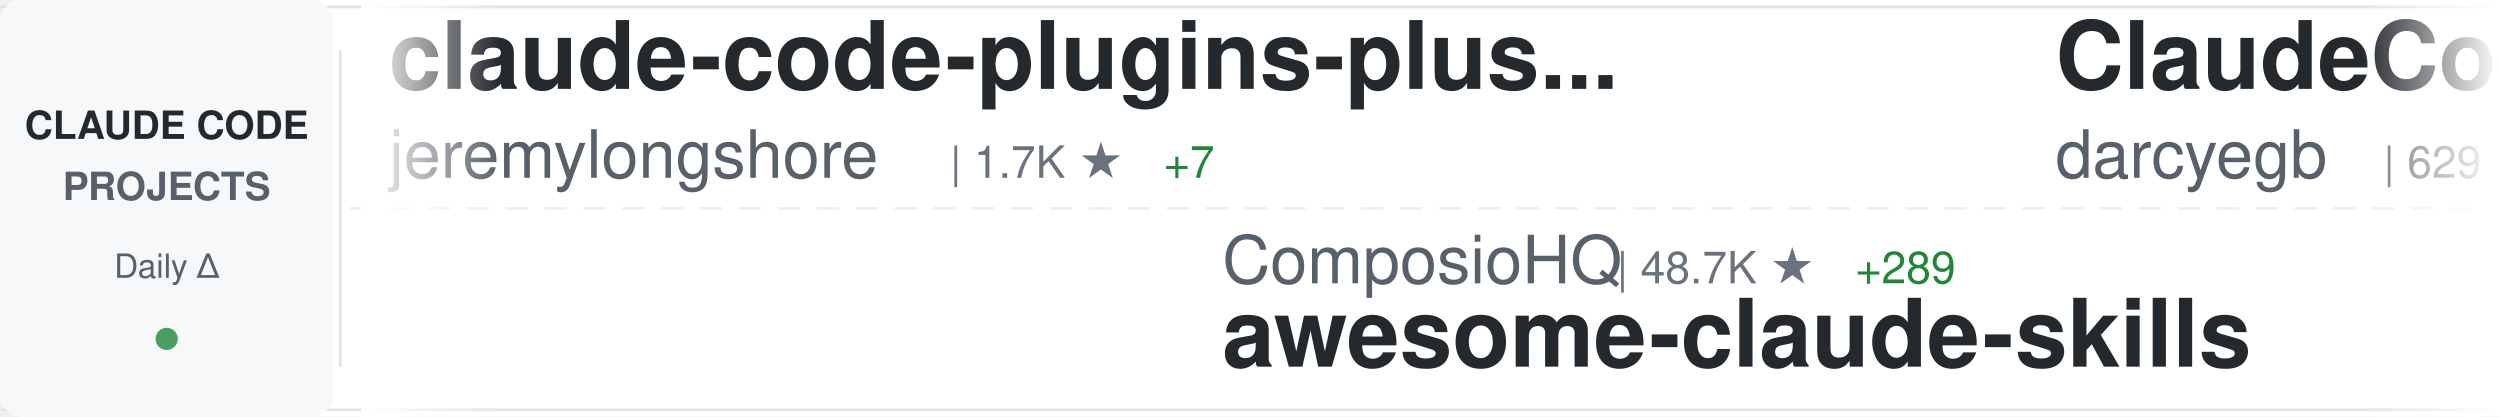
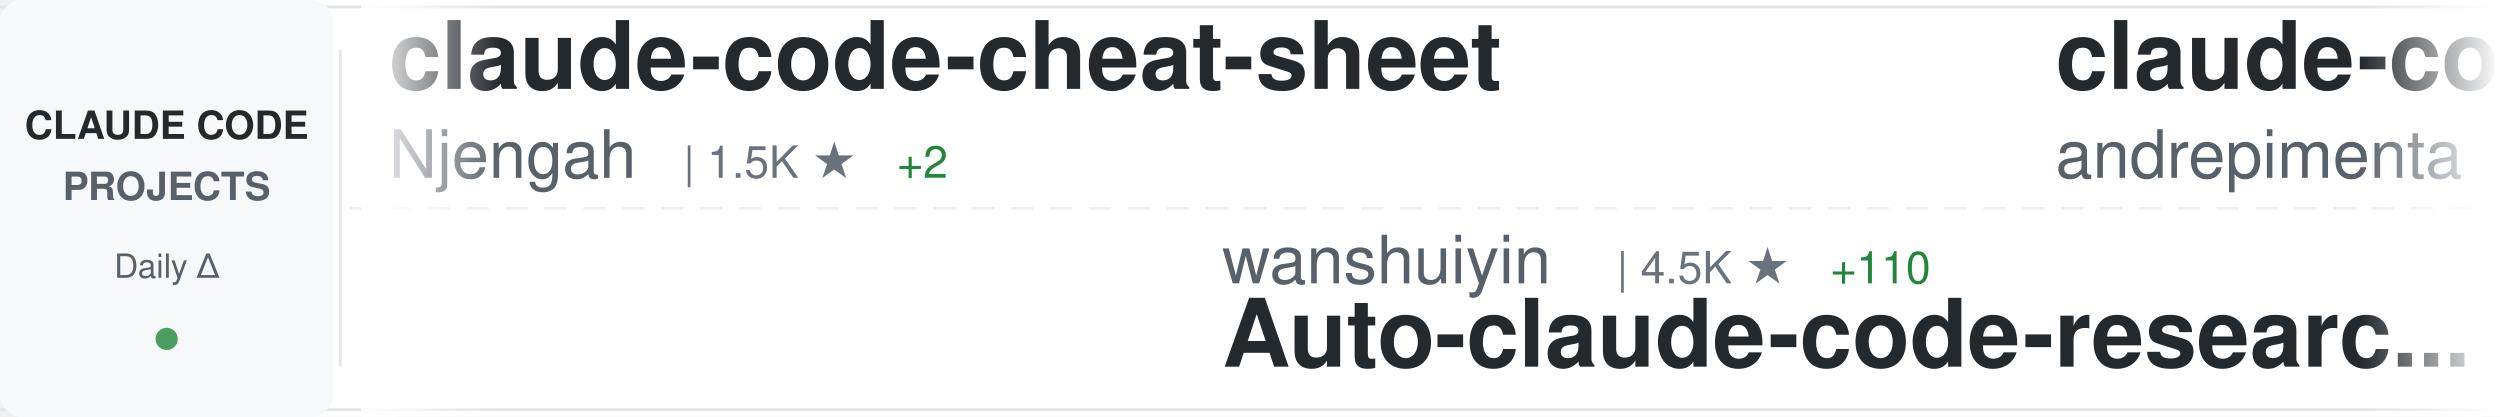
<svg xmlns="http://www.w3.org/2000/svg" width="900" height="150">
  <defs>
    <linearGradient id="awesomeLeftFade" x1="0%" y1="0%" x2="100%" y2="0%">
      <stop offset="0%" style="stop-color:#ffffff;stop-opacity:1" />
      <stop offset="100%" style="stop-color:#ffffff;stop-opacity:0" />
    </linearGradient>
    <linearGradient id="awesomeRightFade" x1="0%" y1="0%" x2="100%" y2="0%">
      <stop offset="0%" style="stop-color:#ffffff;stop-opacity:0" />
      <stop offset="100%" style="stop-color:#ffffff;stop-opacity:1" />
    </linearGradient>
  </defs>
  <rect width="900" height="150" fill="#ffffff" rx="8" />
  <rect x="0" y="2" width="900" height="1" fill="#e1e4e8" />
  <rect x="0" y="147" width="900" height="1" fill="#e1e4e8" />
  <line x1="0" y1="75" x2="900" y2="75" stroke="#e1e4e8" stroke-width="1" stroke-dasharray="8 6" opacity="0.6" />
  <rect x="0" y="0" width="120" height="150" fill="#f6f8fa" rx="8" />
  <text x="60" y="50" font-family="-apple-system, BlinkMacSystemFont, 'Segoe UI', Helvetica, Arial, sans-serif" font-size="14" font-weight="600" fill="#24292e" text-anchor="middle">CLAUDE CODE</text>
  <text x="60" y="72" font-family="-apple-system, BlinkMacSystemFont, 'Segoe UI', Helvetica, Arial, sans-serif" font-size="14" font-weight="600" fill="#586069" text-anchor="middle">PROJECTS</text>
  <text x="60" y="100" font-family="-apple-system, BlinkMacSystemFont, 'Segoe UI', Helvetica, Arial, sans-serif" font-size="12" font-weight="500" fill="#586069" text-anchor="middle">Daily Δ</text>
  <circle cx="60" cy="122" r="4" fill="#22863a" opacity="0.8" />
  <rect x="122" y="18" width="1" height="114" fill="#e1e4e8" />
  <clipPath id="awesomeTickerClip">
    <rect x="130" y="0" width="770" height="150" />
  </clipPath>
  <g clip-path="url(#awesomeTickerClip)">
    <g id="awesomeTickerItems">
      <animateTransform attributeName="transform" attributeType="XML" type="translate" from="0 0" to="-3000 0" dur="54s" repeatCount="indefinite" />
      <g transform="translate(0, 0)">
-         <text x="140" y="32" font-family="-apple-system, BlinkMacSystemFont, 'Segoe UI', Helvetica, Arial, sans-serif" font-size="34" font-weight="600" fill="#24292e">claude-code-plugins-plus...</text>
-         <text x="140" y="64" font-family="-apple-system, BlinkMacSystemFont, 'Segoe UI', Helvetica, Arial, sans-serif" font-size="24" font-weight="400" fill="#586069">jeremylongshore</text>
-         <text x="342" y="64" font-family="-apple-system, BlinkMacSystemFont, 'Segoe UI', Helvetica, Arial, sans-serif" font-size="16" font-weight="500" fill="#6a737d">| 1.7K ★</text>
-         <text x="419" y="64" font-family="-apple-system, BlinkMacSystemFont, 'Segoe UI', Helvetica, Arial, sans-serif" font-size="16" font-weight="500" fill="#22863a"> +7</text>
+         <text x="140" y="32" font-family="-apple-system, BlinkMacSystemFont, 'Segoe UI', Helvetica, Arial, sans-serif" font-size="34" font-weight="600" fill="#24292e">claude-code-cheat-sheet</text>
+         <text x="140" y="64" font-family="-apple-system, BlinkMacSystemFont, 'Segoe UI', Helvetica, Arial, sans-serif" font-size="24" font-weight="400" fill="#586069">Njengah</text>
+         <text x="246" y="64" font-family="-apple-system, BlinkMacSystemFont, 'Segoe UI', Helvetica, Arial, sans-serif" font-size="16" font-weight="500" fill="#6a737d">| 1.5K ★</text>
+         <text x="323" y="64" font-family="-apple-system, BlinkMacSystemFont, 'Segoe UI', Helvetica, Arial, sans-serif" font-size="16" font-weight="500" fill="#22863a"> +2</text>
      </g>
      <g transform="translate(300, 0)">
-         <text x="140" y="102" font-family="-apple-system, BlinkMacSystemFont, 'Segoe UI', Helvetica, Arial, sans-serif" font-size="24" font-weight="400" fill="#586069">ComposioHQ</text>
-         <text x="282" y="102" font-family="-apple-system, BlinkMacSystemFont, 'Segoe UI', Helvetica, Arial, sans-serif" font-size="16" font-weight="500" fill="#6a737d">| 48.7K ★</text>
-         <text x="368" y="102" font-family="-apple-system, BlinkMacSystemFont, 'Segoe UI', Helvetica, Arial, sans-serif" font-size="16" font-weight="500" fill="#22863a"> +289</text>
-         <text x="140" y="132" font-family="-apple-system, BlinkMacSystemFont, 'Segoe UI', Helvetica, Arial, sans-serif" font-size="34" font-weight="600" fill="#24292e">awesome-claude-skills</text>
+         <text x="140" y="102" font-family="-apple-system, BlinkMacSystemFont, 'Segoe UI', Helvetica, Arial, sans-serif" font-size="24" font-weight="400" fill="#586069">wanshuiyin</text>
+         <text x="282" y="102" font-family="-apple-system, BlinkMacSystemFont, 'Segoe UI', Helvetica, Arial, sans-serif" font-size="16" font-weight="500" fill="#6a737d">| 4.5K ★</text>
+         <text x="359" y="102" font-family="-apple-system, BlinkMacSystemFont, 'Segoe UI', Helvetica, Arial, sans-serif" font-size="16" font-weight="500" fill="#22863a"> +110</text>
+         <text x="140" y="132" font-family="-apple-system, BlinkMacSystemFont, 'Segoe UI', Helvetica, Arial, sans-serif" font-size="34" font-weight="600" fill="#24292e">Auto-claude-code-researc...</text>
      </g>
      <g transform="translate(600, 0)">
-         <text x="140" y="32" font-family="-apple-system, BlinkMacSystemFont, 'Segoe UI', Helvetica, Arial, sans-serif" font-size="34" font-weight="600" fill="#24292e">ClaudeCodeAgents</text>
-         <text x="140" y="64" font-family="-apple-system, BlinkMacSystemFont, 'Segoe UI', Helvetica, Arial, sans-serif" font-size="24" font-weight="400" fill="#586069">darcyegb</text>
-         <text x="258" y="64" font-family="-apple-system, BlinkMacSystemFont, 'Segoe UI', Helvetica, Arial, sans-serif" font-size="16" font-weight="500" fill="#6a737d">| 629 ★</text>
-         <text x="326" y="64" font-family="-apple-system, BlinkMacSystemFont, 'Segoe UI', Helvetica, Arial, sans-serif" font-size="16" font-weight="500" fill="#22863a"> +2</text>
+         <text x="140" y="32" font-family="-apple-system, BlinkMacSystemFont, 'Segoe UI', Helvetica, Arial, sans-serif" font-size="34" font-weight="600" fill="#24292e">claude-code-chat</text>
+         <text x="140" y="64" font-family="-apple-system, BlinkMacSystemFont, 'Segoe UI', Helvetica, Arial, sans-serif" font-size="24" font-weight="400" fill="#586069">andrepimenta</text>
+         <text x="306" y="64" font-family="-apple-system, BlinkMacSystemFont, 'Segoe UI', Helvetica, Arial, sans-serif" font-size="16" font-weight="500" fill="#6a737d">| 1.0K ★</text>
+         <text x="383" y="64" font-family="-apple-system, BlinkMacSystemFont, 'Segoe UI', Helvetica, Arial, sans-serif" font-size="16" font-weight="500" fill="#22863a"> +1</text>
      </g>
      <g transform="translate(900, 0)">
-         <text x="140" y="102" font-family="-apple-system, BlinkMacSystemFont, 'Segoe UI', Helvetica, Arial, sans-serif" font-size="24" font-weight="400" fill="#586069">siteboon</text>
-         <text x="258" y="102" font-family="-apple-system, BlinkMacSystemFont, 'Segoe UI', Helvetica, Arial, sans-serif" font-size="16" font-weight="500" fill="#6a737d">| 9.1K ★</text>
-         <text x="335" y="102" font-family="-apple-system, BlinkMacSystemFont, 'Segoe UI', Helvetica, Arial, sans-serif" font-size="16" font-weight="500" fill="#22863a"> +45</text>
-         <text x="140" y="132" font-family="-apple-system, BlinkMacSystemFont, 'Segoe UI', Helvetica, Arial, sans-serif" font-size="34" font-weight="600" fill="#24292e">claudecodeui</text>
+         <text x="140" y="102" font-family="-apple-system, BlinkMacSystemFont, 'Segoe UI', Helvetica, Arial, sans-serif" font-size="24" font-weight="400" fill="#586069">farion1231</text>
+         <text x="282" y="102" font-family="-apple-system, BlinkMacSystemFont, 'Segoe UI', Helvetica, Arial, sans-serif" font-size="16" font-weight="500" fill="#6a737d">| 34.8K ★</text>
+         <text x="368" y="102" font-family="-apple-system, BlinkMacSystemFont, 'Segoe UI', Helvetica, Arial, sans-serif" font-size="16" font-weight="500" fill="#22863a"> +397</text>
+         <text x="140" y="132" font-family="-apple-system, BlinkMacSystemFont, 'Segoe UI', Helvetica, Arial, sans-serif" font-size="34" font-weight="600" fill="#24292e">cc-switch</text>
      </g>
      <g transform="translate(1200, 0)">
-         <text x="140" y="32" font-family="-apple-system, BlinkMacSystemFont, 'Segoe UI', Helvetica, Arial, sans-serif" font-size="34" font-weight="600" fill="#24292e">Claude-Code-Workflow</text>
-         <text x="140" y="64" font-family="-apple-system, BlinkMacSystemFont, 'Segoe UI', Helvetica, Arial, sans-serif" font-size="24" font-weight="400" fill="#586069">catlog22</text>
-         <text x="258" y="64" font-family="-apple-system, BlinkMacSystemFont, 'Segoe UI', Helvetica, Arial, sans-serif" font-size="16" font-weight="500" fill="#6a737d">| 1.6K ★</text>
-         <text x="335" y="64" font-family="-apple-system, BlinkMacSystemFont, 'Segoe UI', Helvetica, Arial, sans-serif" font-size="16" font-weight="500" fill="#22863a"> +4</text>
+         <text x="140" y="32" font-family="-apple-system, BlinkMacSystemFont, 'Segoe UI', Helvetica, Arial, sans-serif" font-size="34" font-weight="600" fill="#24292e">claude-code-proxy</text>
+         <text x="140" y="64" font-family="-apple-system, BlinkMacSystemFont, 'Segoe UI', Helvetica, Arial, sans-serif" font-size="24" font-weight="400" fill="#586069">fuergaosi233</text>
+         <text x="306" y="64" font-family="-apple-system, BlinkMacSystemFont, 'Segoe UI', Helvetica, Arial, sans-serif" font-size="16" font-weight="500" fill="#6a737d">| 2.3K ★</text>
+         <text x="383" y="64" font-family="-apple-system, BlinkMacSystemFont, 'Segoe UI', Helvetica, Arial, sans-serif" font-size="16" font-weight="500" fill="#22863a"> +7</text>
      </g>
      <g transform="translate(1500, 0)">
-         <text x="140" y="102" font-family="-apple-system, BlinkMacSystemFont, 'Segoe UI', Helvetica, Arial, sans-serif" font-size="24" font-weight="400" fill="#586069">timothywarner-org</text>
-         <text x="366" y="102" font-family="-apple-system, BlinkMacSystemFont, 'Segoe UI', Helvetica, Arial, sans-serif" font-size="16" font-weight="500" fill="#6a737d">| 204 ★</text>
-         <text x="140" y="132" font-family="-apple-system, BlinkMacSystemFont, 'Segoe UI', Helvetica, Arial, sans-serif" font-size="34" font-weight="600" fill="#24292e">claude-code</text>
+         <text x="140" y="102" font-family="-apple-system, BlinkMacSystemFont, 'Segoe UI', Helvetica, Arial, sans-serif" font-size="24" font-weight="400" fill="#586069">kepano</text>
+         <text x="234" y="102" font-family="-apple-system, BlinkMacSystemFont, 'Segoe UI', Helvetica, Arial, sans-serif" font-size="16" font-weight="500" fill="#6a737d">| 17.8K ★</text>
+         <text x="320" y="102" font-family="-apple-system, BlinkMacSystemFont, 'Segoe UI', Helvetica, Arial, sans-serif" font-size="16" font-weight="500" fill="#22863a"> +293</text>
+         <text x="140" y="132" font-family="-apple-system, BlinkMacSystemFont, 'Segoe UI', Helvetica, Arial, sans-serif" font-size="34" font-weight="600" fill="#24292e">obsidian-skills</text>
      </g>
      <g transform="translate(1800, 0)">
-         <text x="140" y="32" font-family="-apple-system, BlinkMacSystemFont, 'Segoe UI', Helvetica, Arial, sans-serif" font-size="34" font-weight="600" fill="#24292e">Claude-Code-Communicatio...</text>
-         <text x="140" y="64" font-family="-apple-system, BlinkMacSystemFont, 'Segoe UI', Helvetica, Arial, sans-serif" font-size="24" font-weight="400" fill="#586069">nishimoto265</text>
-         <text x="306" y="64" font-family="-apple-system, BlinkMacSystemFont, 'Segoe UI', Helvetica, Arial, sans-serif" font-size="16" font-weight="500" fill="#6a737d">| 495 ★</text>
+         <text x="140" y="32" font-family="-apple-system, BlinkMacSystemFont, 'Segoe UI', Helvetica, Arial, sans-serif" font-size="34" font-weight="600" fill="#24292e">claude-code-tresor</text>
+         <text x="140" y="64" font-family="-apple-system, BlinkMacSystemFont, 'Segoe UI', Helvetica, Arial, sans-serif" font-size="24" font-weight="400" fill="#586069">alirezarezvani</text>
+         <text x="330" y="64" font-family="-apple-system, BlinkMacSystemFont, 'Segoe UI', Helvetica, Arial, sans-serif" font-size="16" font-weight="500" fill="#6a737d">| 651 ★</text>
+         <text x="398" y="64" font-family="-apple-system, BlinkMacSystemFont, 'Segoe UI', Helvetica, Arial, sans-serif" font-size="16" font-weight="500" fill="#22863a"> +1</text>
      </g>
      <g transform="translate(2100, 0)">
-         <text x="140" y="102" font-family="-apple-system, BlinkMacSystemFont, 'Segoe UI', Helvetica, Arial, sans-serif" font-size="24" font-weight="400" fill="#586069">anthropics</text>
-         <text x="282" y="102" font-family="-apple-system, BlinkMacSystemFont, 'Segoe UI', Helvetica, Arial, sans-serif" font-size="16" font-weight="500" fill="#6a737d">| 6.7K ★</text>
-         <text x="359" y="102" font-family="-apple-system, BlinkMacSystemFont, 'Segoe UI', Helvetica, Arial, sans-serif" font-size="16" font-weight="500" fill="#22863a"> +24</text>
-         <text x="140" y="132" font-family="-apple-system, BlinkMacSystemFont, 'Segoe UI', Helvetica, Arial, sans-serif" font-size="34" font-weight="600" fill="#24292e">claude-code-action</text>
+         <text x="140" y="102" font-family="-apple-system, BlinkMacSystemFont, 'Segoe UI', Helvetica, Arial, sans-serif" font-size="24" font-weight="400" fill="#586069">severity1</text>
+         <text x="270" y="102" font-family="-apple-system, BlinkMacSystemFont, 'Segoe UI', Helvetica, Arial, sans-serif" font-size="16" font-weight="500" fill="#6a737d">| 1.3K ★</text>
+         <text x="347" y="102" font-family="-apple-system, BlinkMacSystemFont, 'Segoe UI', Helvetica, Arial, sans-serif" font-size="16" font-weight="500" fill="#22863a"> +6</text>
+         <text x="140" y="132" font-family="-apple-system, BlinkMacSystemFont, 'Segoe UI', Helvetica, Arial, sans-serif" font-size="34" font-weight="600" fill="#24292e">claude-code-prompt-impro...</text>
      </g>
      <g transform="translate(2400, 0)">
-         <text x="140" y="32" font-family="-apple-system, BlinkMacSystemFont, 'Segoe UI', Helvetica, Arial, sans-serif" font-size="34" font-weight="600" fill="#24292e">claude-code-settings</text>
-         <text x="140" y="64" font-family="-apple-system, BlinkMacSystemFont, 'Segoe UI', Helvetica, Arial, sans-serif" font-size="24" font-weight="400" fill="#586069">feiskyer</text>
-         <text x="258" y="64" font-family="-apple-system, BlinkMacSystemFont, 'Segoe UI', Helvetica, Arial, sans-serif" font-size="16" font-weight="500" fill="#6a737d">| 1.4K ★</text>
-         <text x="335" y="64" font-family="-apple-system, BlinkMacSystemFont, 'Segoe UI', Helvetica, Arial, sans-serif" font-size="16" font-weight="500" fill="#22863a"> +4</text>
+         <text x="140" y="32" font-family="-apple-system, BlinkMacSystemFont, 'Segoe UI', Helvetica, Arial, sans-serif" font-size="34" font-weight="600" fill="#24292e">claude-plugins-official</text>
+         <text x="140" y="64" font-family="-apple-system, BlinkMacSystemFont, 'Segoe UI', Helvetica, Arial, sans-serif" font-size="24" font-weight="400" fill="#586069">anthropics</text>
+         <text x="282" y="64" font-family="-apple-system, BlinkMacSystemFont, 'Segoe UI', Helvetica, Arial, sans-serif" font-size="16" font-weight="500" fill="#6a737d">| 15.1K ★</text>
+         <text x="368" y="64" font-family="-apple-system, BlinkMacSystemFont, 'Segoe UI', Helvetica, Arial, sans-serif" font-size="16" font-weight="500" fill="#22863a"> +120</text>
      </g>
      <g transform="translate(2700, 0)">
-         <text x="140" y="102" font-family="-apple-system, BlinkMacSystemFont, 'Segoe UI', Helvetica, Arial, sans-serif" font-size="24" font-weight="400" fill="#586069">shareAI-lab</text>
-         <text x="294" y="102" font-family="-apple-system, BlinkMacSystemFont, 'Segoe UI', Helvetica, Arial, sans-serif" font-size="16" font-weight="500" fill="#6a737d">| 41.4K ★</text>
-         <text x="380" y="102" font-family="-apple-system, BlinkMacSystemFont, 'Segoe UI', Helvetica, Arial, sans-serif" font-size="16" font-weight="500" fill="#22863a"> +825</text>
-         <text x="140" y="132" font-family="-apple-system, BlinkMacSystemFont, 'Segoe UI', Helvetica, Arial, sans-serif" font-size="34" font-weight="600" fill="#24292e">learn-claude-code</text>
+         <text x="140" y="102" font-family="-apple-system, BlinkMacSystemFont, 'Segoe UI', Helvetica, Arial, sans-serif" font-size="24" font-weight="400" fill="#586069">anthropics</text>
+         <text x="282" y="102" font-family="-apple-system, BlinkMacSystemFont, 'Segoe UI', Helvetica, Arial, sans-serif" font-size="16" font-weight="500" fill="#6a737d">| 718 ★</text>
+         <text x="350" y="102" font-family="-apple-system, BlinkMacSystemFont, 'Segoe UI', Helvetica, Arial, sans-serif" font-size="16" font-weight="500" fill="#22863a"> +18</text>
+         <text x="140" y="132" font-family="-apple-system, BlinkMacSystemFont, 'Segoe UI', Helvetica, Arial, sans-serif" font-size="34" font-weight="600" fill="#24292e">claude-code-base-action</text>
      </g>
      <g transform="translate(3000, 0)">
-         <text x="140" y="32" font-family="-apple-system, BlinkMacSystemFont, 'Segoe UI', Helvetica, Arial, sans-serif" font-size="34" font-weight="600" fill="#24292e">claude-code-plugins-plus...</text>
-         <text x="140" y="64" font-family="-apple-system, BlinkMacSystemFont, 'Segoe UI', Helvetica, Arial, sans-serif" font-size="24" font-weight="400" fill="#586069">jeremylongshore</text>
-         <text x="342" y="64" font-family="-apple-system, BlinkMacSystemFont, 'Segoe UI', Helvetica, Arial, sans-serif" font-size="16" font-weight="500" fill="#6a737d">| 1.7K ★</text>
-         <text x="419" y="64" font-family="-apple-system, BlinkMacSystemFont, 'Segoe UI', Helvetica, Arial, sans-serif" font-size="16" font-weight="500" fill="#22863a"> +7</text>
+         <text x="140" y="32" font-family="-apple-system, BlinkMacSystemFont, 'Segoe UI', Helvetica, Arial, sans-serif" font-size="34" font-weight="600" fill="#24292e">claude-code-cheat-sheet</text>
+         <text x="140" y="64" font-family="-apple-system, BlinkMacSystemFont, 'Segoe UI', Helvetica, Arial, sans-serif" font-size="24" font-weight="400" fill="#586069">Njengah</text>
+         <text x="246" y="64" font-family="-apple-system, BlinkMacSystemFont, 'Segoe UI', Helvetica, Arial, sans-serif" font-size="16" font-weight="500" fill="#6a737d">| 1.5K ★</text>
+         <text x="323" y="64" font-family="-apple-system, BlinkMacSystemFont, 'Segoe UI', Helvetica, Arial, sans-serif" font-size="16" font-weight="500" fill="#22863a"> +2</text>
      </g>
      <g transform="translate(3300, 0)">
-         <text x="140" y="102" font-family="-apple-system, BlinkMacSystemFont, 'Segoe UI', Helvetica, Arial, sans-serif" font-size="24" font-weight="400" fill="#586069">ComposioHQ</text>
-         <text x="282" y="102" font-family="-apple-system, BlinkMacSystemFont, 'Segoe UI', Helvetica, Arial, sans-serif" font-size="16" font-weight="500" fill="#6a737d">| 48.7K ★</text>
-         <text x="368" y="102" font-family="-apple-system, BlinkMacSystemFont, 'Segoe UI', Helvetica, Arial, sans-serif" font-size="16" font-weight="500" fill="#22863a"> +289</text>
-         <text x="140" y="132" font-family="-apple-system, BlinkMacSystemFont, 'Segoe UI', Helvetica, Arial, sans-serif" font-size="34" font-weight="600" fill="#24292e">awesome-claude-skills</text>
+         <text x="140" y="102" font-family="-apple-system, BlinkMacSystemFont, 'Segoe UI', Helvetica, Arial, sans-serif" font-size="24" font-weight="400" fill="#586069">wanshuiyin</text>
+         <text x="282" y="102" font-family="-apple-system, BlinkMacSystemFont, 'Segoe UI', Helvetica, Arial, sans-serif" font-size="16" font-weight="500" fill="#6a737d">| 4.5K ★</text>
+         <text x="359" y="102" font-family="-apple-system, BlinkMacSystemFont, 'Segoe UI', Helvetica, Arial, sans-serif" font-size="16" font-weight="500" fill="#22863a"> +110</text>
+         <text x="140" y="132" font-family="-apple-system, BlinkMacSystemFont, 'Segoe UI', Helvetica, Arial, sans-serif" font-size="34" font-weight="600" fill="#24292e">Auto-claude-code-researc...</text>
      </g>
      <g transform="translate(3600, 0)">
-         <text x="140" y="32" font-family="-apple-system, BlinkMacSystemFont, 'Segoe UI', Helvetica, Arial, sans-serif" font-size="34" font-weight="600" fill="#24292e">ClaudeCodeAgents</text>
-         <text x="140" y="64" font-family="-apple-system, BlinkMacSystemFont, 'Segoe UI', Helvetica, Arial, sans-serif" font-size="24" font-weight="400" fill="#586069">darcyegb</text>
-         <text x="258" y="64" font-family="-apple-system, BlinkMacSystemFont, 'Segoe UI', Helvetica, Arial, sans-serif" font-size="16" font-weight="500" fill="#6a737d">| 629 ★</text>
-         <text x="326" y="64" font-family="-apple-system, BlinkMacSystemFont, 'Segoe UI', Helvetica, Arial, sans-serif" font-size="16" font-weight="500" fill="#22863a"> +2</text>
+         <text x="140" y="32" font-family="-apple-system, BlinkMacSystemFont, 'Segoe UI', Helvetica, Arial, sans-serif" font-size="34" font-weight="600" fill="#24292e">claude-code-chat</text>
+         <text x="140" y="64" font-family="-apple-system, BlinkMacSystemFont, 'Segoe UI', Helvetica, Arial, sans-serif" font-size="24" font-weight="400" fill="#586069">andrepimenta</text>
+         <text x="306" y="64" font-family="-apple-system, BlinkMacSystemFont, 'Segoe UI', Helvetica, Arial, sans-serif" font-size="16" font-weight="500" fill="#6a737d">| 1.0K ★</text>
+         <text x="383" y="64" font-family="-apple-system, BlinkMacSystemFont, 'Segoe UI', Helvetica, Arial, sans-serif" font-size="16" font-weight="500" fill="#22863a"> +1</text>
      </g>
      <g transform="translate(3900, 0)">
-         <text x="140" y="102" font-family="-apple-system, BlinkMacSystemFont, 'Segoe UI', Helvetica, Arial, sans-serif" font-size="24" font-weight="400" fill="#586069">siteboon</text>
-         <text x="258" y="102" font-family="-apple-system, BlinkMacSystemFont, 'Segoe UI', Helvetica, Arial, sans-serif" font-size="16" font-weight="500" fill="#6a737d">| 9.1K ★</text>
-         <text x="335" y="102" font-family="-apple-system, BlinkMacSystemFont, 'Segoe UI', Helvetica, Arial, sans-serif" font-size="16" font-weight="500" fill="#22863a"> +45</text>
-         <text x="140" y="132" font-family="-apple-system, BlinkMacSystemFont, 'Segoe UI', Helvetica, Arial, sans-serif" font-size="34" font-weight="600" fill="#24292e">claudecodeui</text>
+         <text x="140" y="102" font-family="-apple-system, BlinkMacSystemFont, 'Segoe UI', Helvetica, Arial, sans-serif" font-size="24" font-weight="400" fill="#586069">farion1231</text>
+         <text x="282" y="102" font-family="-apple-system, BlinkMacSystemFont, 'Segoe UI', Helvetica, Arial, sans-serif" font-size="16" font-weight="500" fill="#6a737d">| 34.8K ★</text>
+         <text x="368" y="102" font-family="-apple-system, BlinkMacSystemFont, 'Segoe UI', Helvetica, Arial, sans-serif" font-size="16" font-weight="500" fill="#22863a"> +397</text>
+         <text x="140" y="132" font-family="-apple-system, BlinkMacSystemFont, 'Segoe UI', Helvetica, Arial, sans-serif" font-size="34" font-weight="600" fill="#24292e">cc-switch</text>
      </g>
    </g>
  </g>
  <rect x="130" y="0" width="50" height="150" fill="url(#awesomeLeftFade)" />
  <rect x="850" y="0" width="50" height="150" fill="url(#awesomeRightFade)" />
</svg>
